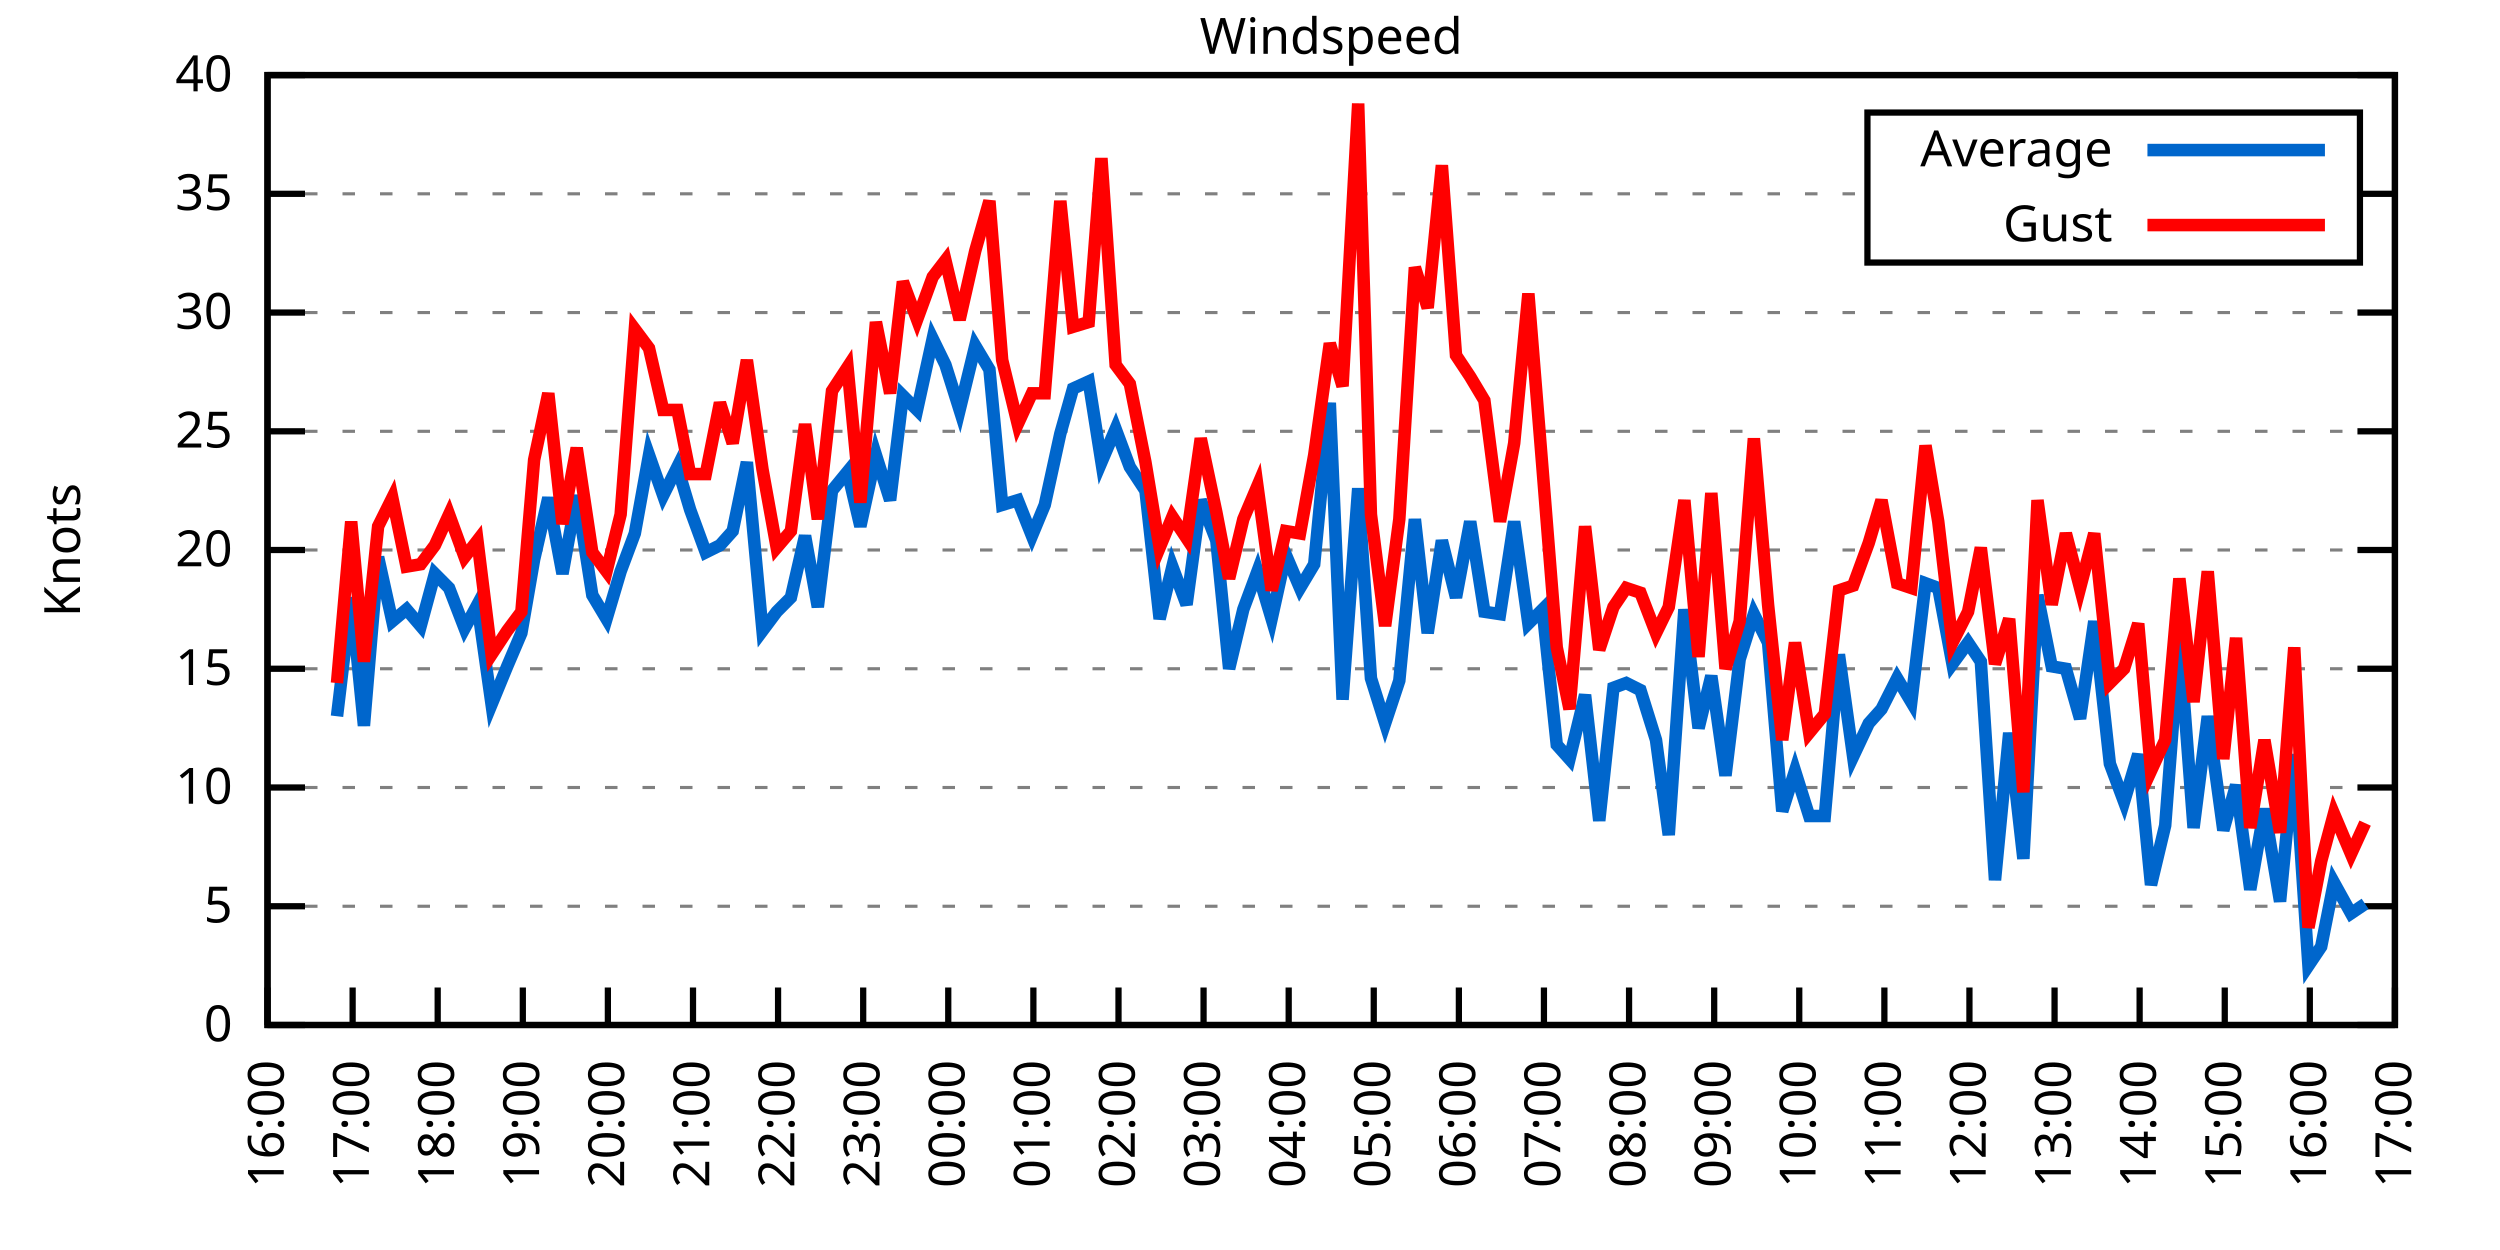
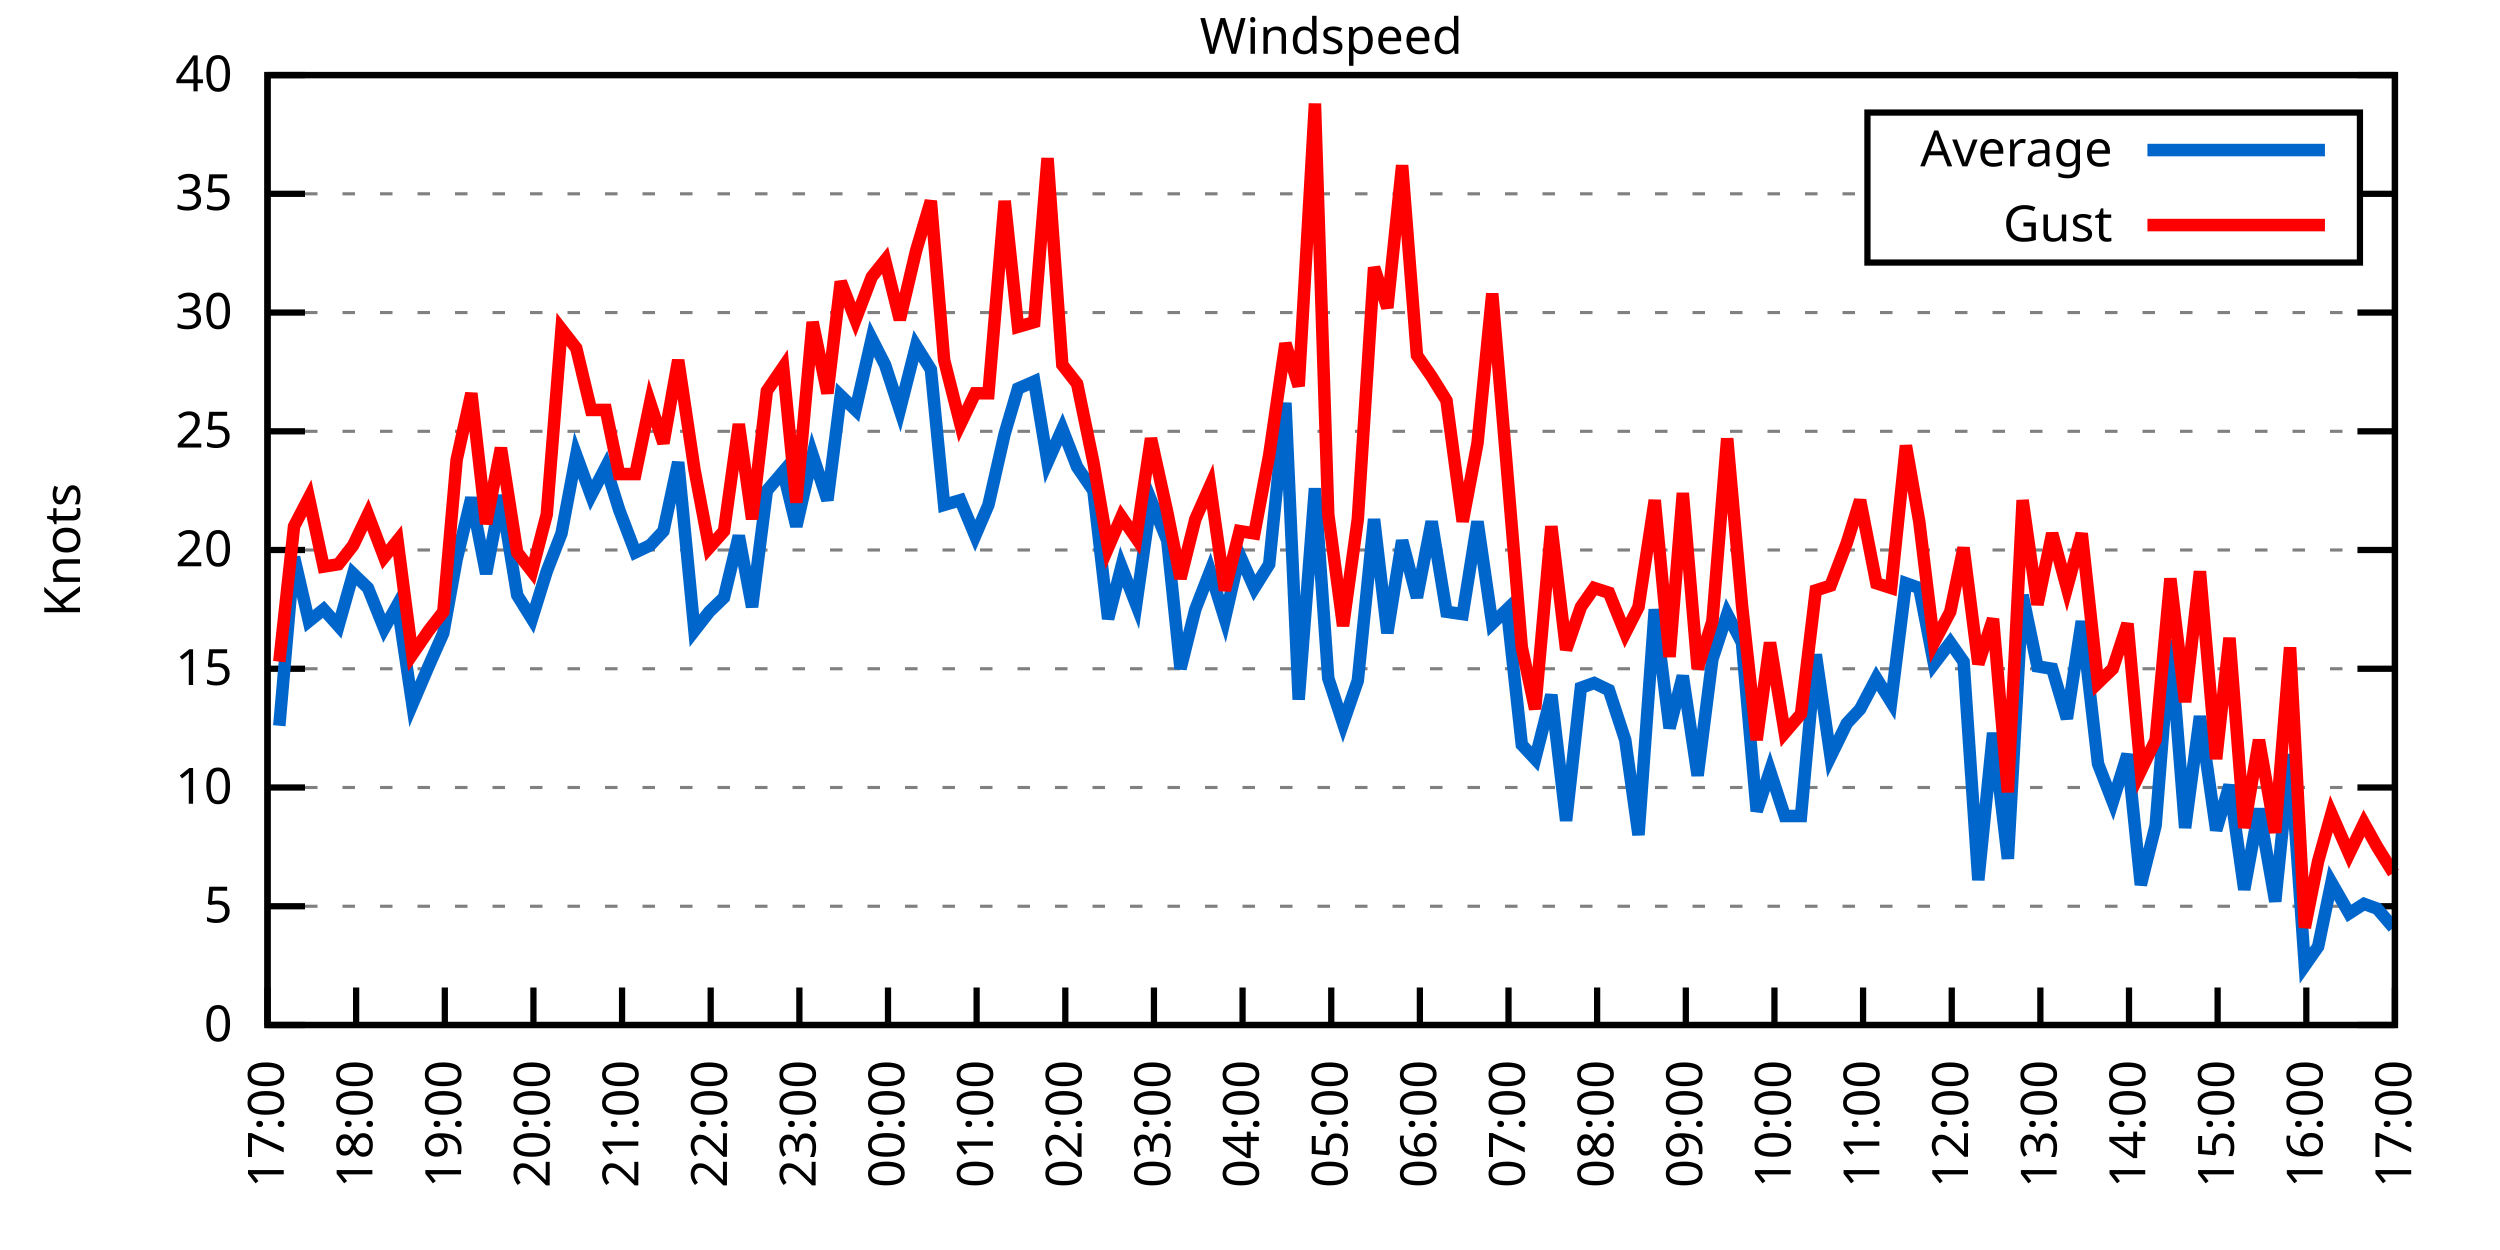
<svg xmlns="http://www.w3.org/2000/svg" xmlns:xlink="http://www.w3.org/1999/xlink" width="400" height="200" viewBox="0 0 400 200">
  <g id="gnuplot_canvas">
    <rect x="0" y="0" width="400" height="200" fill="none" />
    <defs>
      <circle id="gpDot" r="0.5" stroke-width="0.5" stroke="currentColor" />
      <path id="gpPt0" stroke-width="0.333" stroke="currentColor" d="M-1,0 h2 M0,-1 v2" />
      <path id="gpPt1" stroke-width="0.333" stroke="currentColor" d="M-1,-1 L1,1 M1,-1 L-1,1" />
      <path id="gpPt2" stroke-width="0.333" stroke="currentColor" d="M-1,0 L1,0 M0,-1 L0,1 M-1,-1 L1,1 M-1,1 L1,-1" />
      <rect id="gpPt3" stroke-width="0.333" stroke="currentColor" x="-1" y="-1" width="2" height="2" />
      <rect id="gpPt4" stroke-width="0.333" stroke="currentColor" fill="currentColor" x="-1" y="-1" width="2" height="2" />
      <circle id="gpPt5" stroke-width="0.333" stroke="currentColor" cx="0" cy="0" r="1" />
      <use xlink:href="#gpPt5" id="gpPt6" fill="currentColor" stroke="none" />
      <path id="gpPt7" stroke-width="0.333" stroke="currentColor" d="M0,-1.33 L-1.33,0.67 L1.33,0.67 z" />
      <use xlink:href="#gpPt7" id="gpPt8" fill="currentColor" stroke="none" />
      <use xlink:href="#gpPt7" id="gpPt9" stroke="currentColor" transform="rotate(180)" />
      <use xlink:href="#gpPt9" id="gpPt10" fill="currentColor" stroke="none" />
      <use xlink:href="#gpPt3" id="gpPt11" stroke="currentColor" transform="rotate(45)" />
      <use xlink:href="#gpPt11" id="gpPt12" fill="currentColor" stroke="none" />
      <path id="gpPt13" stroke-width="0.333" stroke="currentColor" d="M0,1.330 L1.265,0.411 L0.782,-1.067 L-0.782,-1.076 L-1.265,0.411 z" />
      <use xlink:href="#gpPt13" id="gpPt14" fill="currentColor" stroke="none" />
      <filter id="textbox" filterUnits="objectBoundingBox" x="0" y="0" height="1" width="1">
        <feFlood flood-color="white" flood-opacity="1" result="bgnd" />
        <feComposite in="SourceGraphic" in2="bgnd" operator="atop" />
      </filter>
      <filter id="greybox" filterUnits="objectBoundingBox" x="0" y="0" height="1" width="1">
        <feFlood flood-color="lightgrey" flood-opacity="1" result="grey" />
        <feComposite in="SourceGraphic" in2="grey" operator="atop" />
      </filter>
    </defs>
    <g fill="none" color="white" stroke="currentColor" stroke-width="1.00" stroke-linecap="butt" stroke-linejoin="miter">
</g>
    <g fill="none" color="black" stroke="currentColor" stroke-width="1.00" stroke-linecap="butt" stroke-linejoin="miter">
      <g stroke="none" shape-rendering="crispEdges">
        <polygon fill="rgb(255, 255, 255)" points="42.80,164.00 383.18,164.00 383.18,12.02 42.80,12.02 " />
      </g>
    </g>
    <g fill="none" color="black" stroke="currentColor" stroke-width="1.00" stroke-linecap="butt" stroke-linejoin="miter">
</g>
    <g fill="none" color="black" stroke="black" stroke-width="0.50" stroke-linecap="butt" stroke-linejoin="miter">
</g>
    <g fill="none" color="gray" stroke="currentColor" stroke-width="0.50" stroke-linecap="butt" stroke-linejoin="miter">
      <path stroke="gray" stroke-dasharray="2,4" class="gridline" d="M42.80,164.00 L383.19,164.00  " />
    </g>
    <g fill="none" color="gray" stroke="gray" stroke-width="1.00" stroke-linecap="butt" stroke-linejoin="miter">
</g>
    <g fill="none" color="black" stroke="currentColor" stroke-width="1.00" stroke-linecap="butt" stroke-linejoin="miter">
      <path stroke="black" d="M42.80,164.00 L48.80,164.00 M383.19,164.00 L377.19,164.00  " />
      <g transform="translate(37.20,166.60)" stroke="none" fill="black" font-family="Sans" font-size="8.00" text-anchor="end">
        <text>
          <tspan font-family="Sans"> 0</tspan>
        </text>
      </g>
    </g>
    <g fill="none" color="black" stroke="currentColor" stroke-width="1.00" stroke-linecap="butt" stroke-linejoin="miter">
</g>
    <g fill="none" color="black" stroke="black" stroke-width="0.50" stroke-linecap="butt" stroke-linejoin="miter">
</g>
    <g fill="none" color="gray" stroke="currentColor" stroke-width="0.50" stroke-linecap="butt" stroke-linejoin="miter">
      <path stroke="gray" stroke-dasharray="2,4" class="gridline" d="M42.80,145.00 L383.19,145.00  " />
    </g>
    <g fill="none" color="gray" stroke="gray" stroke-width="1.00" stroke-linecap="butt" stroke-linejoin="miter">
</g>
    <g fill="none" color="black" stroke="currentColor" stroke-width="1.00" stroke-linecap="butt" stroke-linejoin="miter">
      <path stroke="black" d="M42.80,145.00 L48.80,145.00 M383.19,145.00 L377.19,145.00  " />
      <g transform="translate(37.20,147.60)" stroke="none" fill="black" font-family="Sans" font-size="8.00" text-anchor="end">
        <text>
          <tspan font-family="Sans"> 5</tspan>
        </text>
      </g>
    </g>
    <g fill="none" color="black" stroke="currentColor" stroke-width="1.00" stroke-linecap="butt" stroke-linejoin="miter">
</g>
    <g fill="none" color="black" stroke="black" stroke-width="0.50" stroke-linecap="butt" stroke-linejoin="miter">
</g>
    <g fill="none" color="gray" stroke="currentColor" stroke-width="0.50" stroke-linecap="butt" stroke-linejoin="miter">
      <path stroke="gray" stroke-dasharray="2,4" class="gridline" d="M42.80,126.00 L383.19,126.00  " />
    </g>
    <g fill="none" color="gray" stroke="gray" stroke-width="1.00" stroke-linecap="butt" stroke-linejoin="miter">
</g>
    <g fill="none" color="black" stroke="currentColor" stroke-width="1.00" stroke-linecap="butt" stroke-linejoin="miter">
      <path stroke="black" d="M42.80,126.00 L48.80,126.00 M383.19,126.00 L377.19,126.00  " />
      <g transform="translate(37.20,128.60)" stroke="none" fill="black" font-family="Sans" font-size="8.00" text-anchor="end">
        <text>
          <tspan font-family="Sans"> 10</tspan>
        </text>
      </g>
    </g>
    <g fill="none" color="black" stroke="currentColor" stroke-width="1.00" stroke-linecap="butt" stroke-linejoin="miter">
</g>
    <g fill="none" color="black" stroke="black" stroke-width="0.50" stroke-linecap="butt" stroke-linejoin="miter">
</g>
    <g fill="none" color="gray" stroke="currentColor" stroke-width="0.50" stroke-linecap="butt" stroke-linejoin="miter">
      <path stroke="gray" stroke-dasharray="2,4" class="gridline" d="M42.80,107.00 L383.19,107.00  " />
    </g>
    <g fill="none" color="gray" stroke="gray" stroke-width="1.00" stroke-linecap="butt" stroke-linejoin="miter">
</g>
    <g fill="none" color="black" stroke="currentColor" stroke-width="1.00" stroke-linecap="butt" stroke-linejoin="miter">
      <path stroke="black" d="M42.80,107.00 L48.80,107.00 M383.19,107.00 L377.19,107.00  " />
      <g transform="translate(37.20,109.60)" stroke="none" fill="black" font-family="Sans" font-size="8.00" text-anchor="end">
        <text>
          <tspan font-family="Sans"> 15</tspan>
        </text>
      </g>
    </g>
    <g fill="none" color="black" stroke="currentColor" stroke-width="1.00" stroke-linecap="butt" stroke-linejoin="miter">
</g>
    <g fill="none" color="black" stroke="black" stroke-width="0.50" stroke-linecap="butt" stroke-linejoin="miter">
</g>
    <g fill="none" color="gray" stroke="currentColor" stroke-width="0.50" stroke-linecap="butt" stroke-linejoin="miter">
      <path stroke="gray" stroke-dasharray="2,4" class="gridline" d="M42.80,88.00 L383.19,88.00  " />
    </g>
    <g fill="none" color="gray" stroke="gray" stroke-width="1.00" stroke-linecap="butt" stroke-linejoin="miter">
</g>
    <g fill="none" color="black" stroke="currentColor" stroke-width="1.00" stroke-linecap="butt" stroke-linejoin="miter">
      <path stroke="black" d="M42.80,88.00 L48.80,88.00 M383.19,88.00 L377.19,88.00  " />
      <g transform="translate(37.20,90.60)" stroke="none" fill="black" font-family="Sans" font-size="8.00" text-anchor="end">
        <text>
          <tspan font-family="Sans"> 20</tspan>
        </text>
      </g>
    </g>
    <g fill="none" color="black" stroke="currentColor" stroke-width="1.00" stroke-linecap="butt" stroke-linejoin="miter">
</g>
    <g fill="none" color="black" stroke="black" stroke-width="0.50" stroke-linecap="butt" stroke-linejoin="miter">
</g>
    <g fill="none" color="gray" stroke="currentColor" stroke-width="0.50" stroke-linecap="butt" stroke-linejoin="miter">
      <path stroke="gray" stroke-dasharray="2,4" class="gridline" d="M42.80,69.01 L383.19,69.01  " />
    </g>
    <g fill="none" color="gray" stroke="gray" stroke-width="1.00" stroke-linecap="butt" stroke-linejoin="miter">
</g>
    <g fill="none" color="black" stroke="currentColor" stroke-width="1.00" stroke-linecap="butt" stroke-linejoin="miter">
      <path stroke="black" d="M42.80,69.01 L48.80,69.01 M383.19,69.01 L377.19,69.01  " />
      <g transform="translate(37.20,71.61)" stroke="none" fill="black" font-family="Sans" font-size="8.00" text-anchor="end">
        <text>
          <tspan font-family="Sans"> 25</tspan>
        </text>
      </g>
    </g>
    <g fill="none" color="black" stroke="currentColor" stroke-width="1.00" stroke-linecap="butt" stroke-linejoin="miter">
</g>
    <g fill="none" color="black" stroke="black" stroke-width="0.50" stroke-linecap="butt" stroke-linejoin="miter">
</g>
    <g fill="none" color="gray" stroke="currentColor" stroke-width="0.50" stroke-linecap="butt" stroke-linejoin="miter">
      <path stroke="gray" stroke-dasharray="2,4" class="gridline" d="M42.80,50.01 L383.19,50.01  " />
    </g>
    <g fill="none" color="gray" stroke="gray" stroke-width="1.00" stroke-linecap="butt" stroke-linejoin="miter">
</g>
    <g fill="none" color="black" stroke="currentColor" stroke-width="1.00" stroke-linecap="butt" stroke-linejoin="miter">
      <path stroke="black" d="M42.80,50.01 L48.80,50.01 M383.19,50.01 L377.19,50.01  " />
      <g transform="translate(37.20,52.61)" stroke="none" fill="black" font-family="Sans" font-size="8.00" text-anchor="end">
        <text>
          <tspan font-family="Sans"> 30</tspan>
        </text>
      </g>
    </g>
    <g fill="none" color="black" stroke="currentColor" stroke-width="1.00" stroke-linecap="butt" stroke-linejoin="miter">
</g>
    <g fill="none" color="black" stroke="black" stroke-width="0.50" stroke-linecap="butt" stroke-linejoin="miter">
</g>
    <g fill="none" color="gray" stroke="currentColor" stroke-width="0.50" stroke-linecap="butt" stroke-linejoin="miter">
      <path stroke="gray" stroke-dasharray="2,4" class="gridline" d="M42.80,31.01 L298.79,31.01 M377.59,31.01 L383.19,31.01  " />
    </g>
    <g fill="none" color="gray" stroke="gray" stroke-width="1.00" stroke-linecap="butt" stroke-linejoin="miter">
</g>
    <g fill="none" color="black" stroke="currentColor" stroke-width="1.00" stroke-linecap="butt" stroke-linejoin="miter">
      <path stroke="black" d="M42.80,31.01 L48.80,31.01 M383.19,31.01 L377.19,31.01  " />
      <g transform="translate(37.20,33.61)" stroke="none" fill="black" font-family="Sans" font-size="8.00" text-anchor="end">
        <text>
          <tspan font-family="Sans"> 35</tspan>
        </text>
      </g>
    </g>
    <g fill="none" color="black" stroke="currentColor" stroke-width="1.00" stroke-linecap="butt" stroke-linejoin="miter">
</g>
    <g fill="none" color="black" stroke="black" stroke-width="0.50" stroke-linecap="butt" stroke-linejoin="miter">
</g>
    <g fill="none" color="gray" stroke="currentColor" stroke-width="0.50" stroke-linecap="butt" stroke-linejoin="miter">
      <path stroke="gray" stroke-dasharray="2,4" class="gridline" d="M42.80,12.01 L383.19,12.01  " />
    </g>
    <g fill="none" color="gray" stroke="gray" stroke-width="1.00" stroke-linecap="butt" stroke-linejoin="miter">
</g>
    <g fill="none" color="black" stroke="currentColor" stroke-width="1.00" stroke-linecap="butt" stroke-linejoin="miter">
      <path stroke="black" d="M42.80,12.01 L48.80,12.01 M383.19,12.01 L377.19,12.01  " />
      <g transform="translate(37.20,14.61)" stroke="none" fill="black" font-family="Sans" font-size="8.00" text-anchor="end">
        <text>
          <tspan font-family="Sans"> 40</tspan>
        </text>
      </g>
    </g>
    <g fill="none" color="black" stroke="currentColor" stroke-width="1.00" stroke-linecap="butt" stroke-linejoin="miter">
      <path stroke="black" d="M42.80,164.00 L42.80,158.00  " />
      <g transform="translate(45.40,169.60) rotate(270.00)" stroke="none" fill="black" font-family="Sans" font-size="8.00" text-anchor="end">
        <text>
-           <tspan font-family="Sans">16:00</tspan>
-         </text>
-       </g>
-     </g>
-     <g fill="none" color="black" stroke="currentColor" stroke-width="1.00" stroke-linecap="butt" stroke-linejoin="miter">
-       <path stroke="black" d="M56.42,164.00 L56.42,158.00  " />
-       <g transform="translate(59.02,169.60) rotate(270.00)" stroke="none" fill="black" font-family="Sans" font-size="8.00" text-anchor="end">
-         <text>
          <tspan font-family="Sans">17:00</tspan>
        </text>
      </g>
    </g>
    <g fill="none" color="black" stroke="currentColor" stroke-width="1.00" stroke-linecap="butt" stroke-linejoin="miter">
-       <path stroke="black" d="M70.03,164.00 L70.03,158.00  " />
-       <g transform="translate(72.63,169.60) rotate(270.00)" stroke="none" fill="black" font-family="Sans" font-size="8.00" text-anchor="end">
+       <path stroke="black" d="M56.98,164.00 L56.98,158.00  " />
+       <g transform="translate(59.58,169.60) rotate(270.00)" stroke="none" fill="black" font-family="Sans" font-size="8.00" text-anchor="end">
        <text>
          <tspan font-family="Sans">18:00</tspan>
        </text>
      </g>
    </g>
    <g fill="none" color="black" stroke="currentColor" stroke-width="1.00" stroke-linecap="butt" stroke-linejoin="miter">
-       <path stroke="black" d="M83.65,164.00 L83.65,158.00  " />
-       <g transform="translate(86.25,169.60) rotate(270.00)" stroke="none" fill="black" font-family="Sans" font-size="8.00" text-anchor="end">
+       <path stroke="black" d="M71.17,164.00 L71.17,158.00  " />
+       <g transform="translate(73.77,169.60) rotate(270.00)" stroke="none" fill="black" font-family="Sans" font-size="8.00" text-anchor="end">
        <text>
          <tspan font-family="Sans">19:00</tspan>
        </text>
      </g>
    </g>
    <g fill="none" color="black" stroke="currentColor" stroke-width="1.00" stroke-linecap="butt" stroke-linejoin="miter">
-       <path stroke="black" d="M97.26,164.00 L97.26,158.00  " />
-       <g transform="translate(99.86,169.60) rotate(270.00)" stroke="none" fill="black" font-family="Sans" font-size="8.00" text-anchor="end">
+       <path stroke="black" d="M85.35,164.00 L85.35,158.00  " />
+       <g transform="translate(87.95,169.60) rotate(270.00)" stroke="none" fill="black" font-family="Sans" font-size="8.00" text-anchor="end">
        <text>
          <tspan font-family="Sans">20:00</tspan>
        </text>
      </g>
    </g>
    <g fill="none" color="black" stroke="currentColor" stroke-width="1.00" stroke-linecap="butt" stroke-linejoin="miter">
-       <path stroke="black" d="M110.88,164.00 L110.88,158.00  " />
-       <g transform="translate(113.48,169.60) rotate(270.00)" stroke="none" fill="black" font-family="Sans" font-size="8.00" text-anchor="end">
+       <path stroke="black" d="M99.53,164.00 L99.53,158.00  " />
+       <g transform="translate(102.13,169.60) rotate(270.00)" stroke="none" fill="black" font-family="Sans" font-size="8.00" text-anchor="end">
        <text>
          <tspan font-family="Sans">21:00</tspan>
        </text>
      </g>
    </g>
    <g fill="none" color="black" stroke="currentColor" stroke-width="1.00" stroke-linecap="butt" stroke-linejoin="miter">
-       <path stroke="black" d="M124.49,164.00 L124.49,158.00  " />
-       <g transform="translate(127.09,169.60) rotate(270.00)" stroke="none" fill="black" font-family="Sans" font-size="8.00" text-anchor="end">
+       <path stroke="black" d="M113.71,164.00 L113.71,158.00  " />
+       <g transform="translate(116.31,169.60) rotate(270.00)" stroke="none" fill="black" font-family="Sans" font-size="8.00" text-anchor="end">
        <text>
          <tspan font-family="Sans">22:00</tspan>
        </text>
      </g>
    </g>
    <g fill="none" color="black" stroke="currentColor" stroke-width="1.00" stroke-linecap="butt" stroke-linejoin="miter">
-       <path stroke="black" d="M138.11,164.00 L138.11,158.00  " />
-       <g transform="translate(140.71,169.60) rotate(270.00)" stroke="none" fill="black" font-family="Sans" font-size="8.00" text-anchor="end">
+       <path stroke="black" d="M127.90,164.00 L127.90,158.00  " />
+       <g transform="translate(130.50,169.60) rotate(270.00)" stroke="none" fill="black" font-family="Sans" font-size="8.00" text-anchor="end">
        <text>
          <tspan font-family="Sans">23:00</tspan>
        </text>
      </g>
    </g>
    <g fill="none" color="black" stroke="currentColor" stroke-width="1.00" stroke-linecap="butt" stroke-linejoin="miter">
-       <path stroke="black" d="M151.72,164.00 L151.72,158.00  " />
-       <g transform="translate(154.32,169.60) rotate(270.00)" stroke="none" fill="black" font-family="Sans" font-size="8.00" text-anchor="end">
+       <path stroke="black" d="M142.08,164.00 L142.08,158.00  " />
+       <g transform="translate(144.68,169.60) rotate(270.00)" stroke="none" fill="black" font-family="Sans" font-size="8.00" text-anchor="end">
        <text>
          <tspan font-family="Sans">00:00</tspan>
        </text>
      </g>
    </g>
    <g fill="none" color="black" stroke="currentColor" stroke-width="1.00" stroke-linecap="butt" stroke-linejoin="miter">
-       <path stroke="black" d="M165.34,164.00 L165.34,158.00  " />
-       <g transform="translate(167.94,169.60) rotate(270.00)" stroke="none" fill="black" font-family="Sans" font-size="8.00" text-anchor="end">
+       <path stroke="black" d="M156.26,164.00 L156.26,158.00  " />
+       <g transform="translate(158.86,169.60) rotate(270.00)" stroke="none" fill="black" font-family="Sans" font-size="8.00" text-anchor="end">
        <text>
          <tspan font-family="Sans">01:00</tspan>
        </text>
      </g>
    </g>
    <g fill="none" color="black" stroke="currentColor" stroke-width="1.00" stroke-linecap="butt" stroke-linejoin="miter">
-       <path stroke="black" d="M178.96,164.00 L178.96,158.00  " />
-       <g transform="translate(181.56,169.60) rotate(270.00)" stroke="none" fill="black" font-family="Sans" font-size="8.00" text-anchor="end">
+       <path stroke="black" d="M170.45,164.00 L170.45,158.00  " />
+       <g transform="translate(173.05,169.60) rotate(270.00)" stroke="none" fill="black" font-family="Sans" font-size="8.00" text-anchor="end">
        <text>
          <tspan font-family="Sans">02:00</tspan>
        </text>
      </g>
    </g>
    <g fill="none" color="black" stroke="currentColor" stroke-width="1.00" stroke-linecap="butt" stroke-linejoin="miter">
-       <path stroke="black" d="M192.57,164.00 L192.57,158.00  " />
-       <g transform="translate(195.17,169.60) rotate(270.00)" stroke="none" fill="black" font-family="Sans" font-size="8.00" text-anchor="end">
+       <path stroke="black" d="M184.63,164.00 L184.63,158.00  " />
+       <g transform="translate(187.23,169.60) rotate(270.00)" stroke="none" fill="black" font-family="Sans" font-size="8.00" text-anchor="end">
        <text>
          <tspan font-family="Sans">03:00</tspan>
        </text>
      </g>
    </g>
    <g fill="none" color="black" stroke="currentColor" stroke-width="1.00" stroke-linecap="butt" stroke-linejoin="miter">
-       <path stroke="black" d="M206.19,164.00 L206.19,158.00  " />
-       <g transform="translate(208.79,169.60) rotate(270.00)" stroke="none" fill="black" font-family="Sans" font-size="8.00" text-anchor="end">
+       <path stroke="black" d="M198.81,164.00 L198.81,158.00  " />
+       <g transform="translate(201.41,169.60) rotate(270.00)" stroke="none" fill="black" font-family="Sans" font-size="8.00" text-anchor="end">
        <text>
          <tspan font-family="Sans">04:00</tspan>
        </text>
      </g>
    </g>
    <g fill="none" color="black" stroke="currentColor" stroke-width="1.00" stroke-linecap="butt" stroke-linejoin="miter">
-       <path stroke="black" d="M219.80,164.00 L219.80,158.00  " />
-       <g transform="translate(222.40,169.60) rotate(270.00)" stroke="none" fill="black" font-family="Sans" font-size="8.00" text-anchor="end">
+       <path stroke="black" d="M213.00,164.00 L213.00,158.00  " />
+       <g transform="translate(215.60,169.60) rotate(270.00)" stroke="none" fill="black" font-family="Sans" font-size="8.00" text-anchor="end">
        <text>
          <tspan font-family="Sans">05:00</tspan>
        </text>
      </g>
    </g>
    <g fill="none" color="black" stroke="currentColor" stroke-width="1.00" stroke-linecap="butt" stroke-linejoin="miter">
-       <path stroke="black" d="M233.42,164.00 L233.42,158.00  " />
-       <g transform="translate(236.02,169.60) rotate(270.00)" stroke="none" fill="black" font-family="Sans" font-size="8.00" text-anchor="end">
+       <path stroke="black" d="M227.18,164.00 L227.18,158.00  " />
+       <g transform="translate(229.78,169.60) rotate(270.00)" stroke="none" fill="black" font-family="Sans" font-size="8.00" text-anchor="end">
        <text>
          <tspan font-family="Sans">06:00</tspan>
        </text>
      </g>
    </g>
    <g fill="none" color="black" stroke="currentColor" stroke-width="1.00" stroke-linecap="butt" stroke-linejoin="miter">
-       <path stroke="black" d="M247.03,164.00 L247.03,158.00  " />
-       <g transform="translate(249.63,169.60) rotate(270.00)" stroke="none" fill="black" font-family="Sans" font-size="8.00" text-anchor="end">
+       <path stroke="black" d="M241.36,164.00 L241.36,158.00  " />
+       <g transform="translate(243.96,169.60) rotate(270.00)" stroke="none" fill="black" font-family="Sans" font-size="8.00" text-anchor="end">
        <text>
          <tspan font-family="Sans">07:00</tspan>
        </text>
      </g>
    </g>
    <g fill="none" color="black" stroke="currentColor" stroke-width="1.00" stroke-linecap="butt" stroke-linejoin="miter">
-       <path stroke="black" d="M260.65,164.00 L260.65,158.00  " />
-       <g transform="translate(263.25,169.60) rotate(270.00)" stroke="none" fill="black" font-family="Sans" font-size="8.00" text-anchor="end">
+       <path stroke="black" d="M255.54,164.00 L255.54,158.00  " />
+       <g transform="translate(258.14,169.60) rotate(270.00)" stroke="none" fill="black" font-family="Sans" font-size="8.00" text-anchor="end">
        <text>
          <tspan font-family="Sans">08:00</tspan>
        </text>
      </g>
    </g>
    <g fill="none" color="black" stroke="currentColor" stroke-width="1.00" stroke-linecap="butt" stroke-linejoin="miter">
-       <path stroke="black" d="M274.27,164.00 L274.27,158.00  " />
-       <g transform="translate(276.87,169.60) rotate(270.00)" stroke="none" fill="black" font-family="Sans" font-size="8.00" text-anchor="end">
+       <path stroke="black" d="M269.73,164.00 L269.73,158.00  " />
+       <g transform="translate(272.33,169.60) rotate(270.00)" stroke="none" fill="black" font-family="Sans" font-size="8.00" text-anchor="end">
        <text>
          <tspan font-family="Sans">09:00</tspan>
        </text>
      </g>
    </g>
    <g fill="none" color="black" stroke="currentColor" stroke-width="1.00" stroke-linecap="butt" stroke-linejoin="miter">
-       <path stroke="black" d="M287.88,164.00 L287.88,158.00  " />
-       <g transform="translate(290.48,169.60) rotate(270.00)" stroke="none" fill="black" font-family="Sans" font-size="8.00" text-anchor="end">
+       <path stroke="black" d="M283.91,164.00 L283.91,158.00  " />
+       <g transform="translate(286.51,169.60) rotate(270.00)" stroke="none" fill="black" font-family="Sans" font-size="8.00" text-anchor="end">
        <text>
          <tspan font-family="Sans">10:00</tspan>
        </text>
      </g>
    </g>
    <g fill="none" color="black" stroke="currentColor" stroke-width="1.00" stroke-linecap="butt" stroke-linejoin="miter">
-       <path stroke="black" d="M301.50,164.00 L301.50,158.00  " />
-       <g transform="translate(304.10,169.60) rotate(270.00)" stroke="none" fill="black" font-family="Sans" font-size="8.00" text-anchor="end">
+       <path stroke="black" d="M298.09,164.00 L298.09,158.00  " />
+       <g transform="translate(300.69,169.60) rotate(270.00)" stroke="none" fill="black" font-family="Sans" font-size="8.00" text-anchor="end">
        <text>
          <tspan font-family="Sans">11:00</tspan>
        </text>
      </g>
    </g>
    <g fill="none" color="black" stroke="currentColor" stroke-width="1.00" stroke-linecap="butt" stroke-linejoin="miter">
-       <path stroke="black" d="M315.11,164.00 L315.11,158.00  " />
-       <g transform="translate(317.71,169.60) rotate(270.00)" stroke="none" fill="black" font-family="Sans" font-size="8.00" text-anchor="end">
+       <path stroke="black" d="M312.28,164.00 L312.28,158.00  " />
+       <g transform="translate(314.88,169.60) rotate(270.00)" stroke="none" fill="black" font-family="Sans" font-size="8.00" text-anchor="end">
        <text>
          <tspan font-family="Sans">12:00</tspan>
        </text>
      </g>
    </g>
    <g fill="none" color="black" stroke="currentColor" stroke-width="1.00" stroke-linecap="butt" stroke-linejoin="miter">
-       <path stroke="black" d="M328.73,164.00 L328.73,158.00  " />
-       <g transform="translate(331.33,169.60) rotate(270.00)" stroke="none" fill="black" font-family="Sans" font-size="8.00" text-anchor="end">
+       <path stroke="black" d="M326.46,164.00 L326.46,158.00  " />
+       <g transform="translate(329.06,169.60) rotate(270.00)" stroke="none" fill="black" font-family="Sans" font-size="8.00" text-anchor="end">
        <text>
          <tspan font-family="Sans">13:00</tspan>
        </text>
      </g>
    </g>
    <g fill="none" color="black" stroke="currentColor" stroke-width="1.00" stroke-linecap="butt" stroke-linejoin="miter">
-       <path stroke="black" d="M342.34,164.00 L342.34,158.00  " />
-       <g transform="translate(344.94,169.60) rotate(270.00)" stroke="none" fill="black" font-family="Sans" font-size="8.00" text-anchor="end">
+       <path stroke="black" d="M340.64,164.00 L340.64,158.00  " />
+       <g transform="translate(343.24,169.60) rotate(270.00)" stroke="none" fill="black" font-family="Sans" font-size="8.00" text-anchor="end">
        <text>
          <tspan font-family="Sans">14:00</tspan>
        </text>
      </g>
    </g>
    <g fill="none" color="black" stroke="currentColor" stroke-width="1.00" stroke-linecap="butt" stroke-linejoin="miter">
-       <path stroke="black" d="M355.96,164.00 L355.96,158.00  " />
-       <g transform="translate(358.56,169.60) rotate(270.00)" stroke="none" fill="black" font-family="Sans" font-size="8.00" text-anchor="end">
+       <path stroke="black" d="M354.82,164.00 L354.82,158.00  " />
+       <g transform="translate(357.42,169.60) rotate(270.00)" stroke="none" fill="black" font-family="Sans" font-size="8.00" text-anchor="end">
        <text>
          <tspan font-family="Sans">15:00</tspan>
        </text>
      </g>
    </g>
    <g fill="none" color="black" stroke="currentColor" stroke-width="1.00" stroke-linecap="butt" stroke-linejoin="miter">
-       <path stroke="black" d="M369.57,164.00 L369.57,158.00  " />
-       <g transform="translate(372.17,169.60) rotate(270.00)" stroke="none" fill="black" font-family="Sans" font-size="8.00" text-anchor="end">
+       <path stroke="black" d="M369.01,164.00 L369.01,158.00  " />
+       <g transform="translate(371.61,169.60) rotate(270.00)" stroke="none" fill="black" font-family="Sans" font-size="8.00" text-anchor="end">
        <text>
          <tspan font-family="Sans">16:00</tspan>
        </text>
      </g>
    </g>
    <g fill="none" color="black" stroke="currentColor" stroke-width="1.00" stroke-linecap="butt" stroke-linejoin="miter">
      <path stroke="black" d="M383.19,164.00 L383.19,158.00  " />
      <g transform="translate(385.79,169.60) rotate(270.00)" stroke="none" fill="black" font-family="Sans" font-size="8.00" text-anchor="end">
        <text>
          <tspan font-family="Sans">17:00</tspan>
        </text>
      </g>
    </g>
    <g fill="none" color="black" stroke="currentColor" stroke-width="1.00" stroke-linecap="butt" stroke-linejoin="miter">
</g>
    <g fill="none" color="black" stroke="currentColor" stroke-width="1.00" stroke-linecap="butt" stroke-linejoin="miter">
      <path stroke="black" d="M42.80,12.01 L42.80,164.00 L383.19,164.00 L383.19,12.01 L42.80,12.01 Z  " />
    </g>
    <g fill="none" color="black" stroke="currentColor" stroke-width="1.00" stroke-linecap="butt" stroke-linejoin="miter">
</g>
    <g fill="none" color="black" stroke="currentColor" stroke-width="1.00" stroke-linecap="butt" stroke-linejoin="miter">
      <path stroke="black" d="M298.79,42.01 L298.79,18.01 L377.59,18.01 L377.59,42.01 L298.79,42.01 Z  " />
    </g>
    <g id="Windspeed_plot_1">
      <g fill="none" color="white" stroke="black" stroke-width="2.00" stroke-linecap="butt" stroke-linejoin="miter">
</g>
      <g fill="none" color="black" stroke="currentColor" stroke-width="2.00" stroke-linecap="butt" stroke-linejoin="miter">
        <g transform="translate(337.99,26.61)" stroke="none" fill="black" font-family="Sans" font-size="8.00" text-anchor="end">
          <text>
            <tspan font-family="Sans">Average</tspan>
          </text>
        </g>
      </g>
      <g fill="none" color="black" stroke="currentColor" stroke-width="2.00" stroke-linecap="butt" stroke-linejoin="miter">
-         <path stroke="rgb(  0, 102, 204)" d="M343.59,24.01 L371.99,24.01 M53.92,114.60 L56.19,95.60 L58.23,116.12 L60.50,89.14 L62.77,99.40 L65.04,97.50   L67.31,100.16 L69.58,91.80 L71.85,94.08 L74.34,100.54 L76.39,96.74 L78.65,112.70 L81.15,106.62 L83.42,101.30   L85.46,89.52 L87.73,79.65 L90.00,91.80 L92.27,79.27 L94.77,95.22 L97.04,99.02 L99.30,91.42 L101.57,85.35   L103.84,72.81 L106.11,79.27 L108.38,74.71 L110.42,81.55 L112.92,88.38 L115.19,87.25 L117.23,84.97 L119.50,73.95   L122.00,100.92 L124.27,97.88 L126.54,95.60 L128.81,85.73 L130.85,97.12 L133.12,78.51 L135.61,75.47 L137.66,84.21   L140.15,72.81 L142.42,80.03 L144.46,63.31 L146.73,65.59 L149.23,54.19 L151.27,58.37 L153.54,65.59 L156.04,55.33   L158.31,59.13 L160.35,80.79 L162.84,80.03 L165.11,85.73 L167.16,80.79 L169.65,69.39 L171.69,62.17 L174.19,61.03   L176.23,73.95 L178.50,68.63 L180.77,74.71 L183.27,78.51 L185.54,99.02 L187.58,90.66 L189.85,96.74 L192.12,80.03   L194.61,86.49 L196.66,107.00 L198.93,97.50 L201.19,91.42 L203.46,99.02 L205.73,88.76 L208.00,94.08 L210.27,90.28   L212.77,64.45 L214.81,111.94 L217.31,78.13 L219.35,108.52 L221.62,115.74 L223.89,108.90 L226.38,83.07 L228.43,101.30   L230.70,86.49 L232.96,95.60 L235.23,83.45 L237.50,97.88 L240.00,98.26 L242.27,83.45 L244.54,99.78 L246.81,97.50   L249.08,119.16 L251.12,121.44 L253.61,111.18 L255.88,131.32 L258.15,110.04 L260.20,109.28 L262.47,110.42 L264.96,118.40   L267.00,133.60 L269.50,97.50 L271.77,116.50 L273.81,108.14 L276.08,124.10 L278.35,105.48 L280.62,98.26 L282.89,102.82   L285.16,129.80 L287.20,123.34 L289.47,130.56 L291.97,130.56 L294.23,104.72 L296.50,121.06 L299.00,115.74 L301.04,113.46   L303.54,108.52 L305.81,112.32 L308.08,93.32 L310.12,94.08 L312.39,106.24 L314.89,102.82 L316.93,105.86 L319.20,140.82   L321.47,117.26 L323.74,137.40 L326.00,95.22 L328.27,106.62 L330.54,107.00 L332.81,114.98 L335.08,99.40 L337.58,122.20   L339.85,128.28 L342.12,120.68 L344.16,141.58 L346.43,132.08 L348.70,102.44 L350.97,132.46 L353.24,114.60 L355.73,132.84   L357.77,125.62 L360.04,142.34 L362.31,129.42 L364.81,144.24 L367.08,120.68 L369.35,154.50 L371.39,151.46 L373.43,141.20   L376.16,146.14 L378.42,144.62  " />
+         <path stroke="rgb(  0, 102, 204)" d="M343.59,24.01 L371.99,24.01 M44.69,116.12 L47.05,89.14 L49.42,99.40 L51.78,97.50 L54.15,100.16 L56.51,91.80   L58.87,94.08 L61.47,100.54 L63.60,96.74 L65.97,112.70 L68.57,106.62 L70.93,101.30 L73.06,89.52 L75.42,79.65   L77.78,91.80 L80.15,79.27 L82.75,95.22 L85.11,99.02 L87.48,91.42 L89.84,85.35 L92.20,72.81 L94.57,79.27   L96.93,74.71 L99.06,81.55 L101.66,88.38 L104.02,87.25 L106.15,84.97 L108.51,73.95 L111.11,100.92 L113.48,97.88   L115.84,95.60 L118.21,85.73 L120.33,97.12 L122.70,78.51 L125.30,75.47 L127.42,84.21 L130.02,72.81 L132.39,80.03   L134.52,63.31 L136.88,65.59 L139.48,54.19 L141.61,58.37 L143.97,65.59 L146.57,55.33 L148.94,59.13 L151.06,80.79   L153.66,80.03 L156.03,85.73 L158.15,80.79 L160.75,69.39 L162.88,62.17 L165.48,61.03 L167.61,73.95 L169.97,68.63   L172.34,74.71 L174.94,78.51 L177.30,99.02 L179.43,90.66 L181.79,96.74 L184.16,80.03 L186.76,86.49 L188.88,107.00   L191.25,97.50 L193.61,91.42 L195.98,99.02 L198.34,88.76 L200.70,94.08 L203.07,90.28 L205.67,64.45 L207.79,111.94   L210.39,78.13 L212.52,108.52 L214.89,115.74 L217.25,108.90 L219.85,83.07 L221.98,101.30 L224.34,86.49 L226.71,95.60   L229.07,83.45 L231.43,97.88 L234.03,98.26 L236.40,83.45 L238.76,99.78 L241.12,97.50 L243.49,119.16 L245.62,121.44   L248.22,111.18 L250.58,131.32 L252.94,110.04 L255.07,109.28 L257.43,110.42 L260.04,118.40 L262.16,133.60 L264.76,97.50   L267.13,116.50 L269.25,108.14 L271.62,124.10 L273.98,105.48 L276.35,98.26 L278.71,102.82 L281.07,129.80 L283.20,123.34   L285.56,130.56 L288.16,130.56 L290.53,104.72 L292.89,121.06 L295.49,115.74 L297.62,113.46 L300.22,108.52 L302.58,112.32   L304.95,93.32 L307.08,94.08 L309.44,106.24 L312.04,102.82 L314.17,105.86 L316.53,140.82 L318.89,117.26 L321.26,137.40   L323.62,95.22 L325.99,106.62 L328.35,107.00 L330.71,114.98 L333.08,99.40 L335.68,122.20 L338.04,128.28 L340.40,120.68   L342.53,141.58 L344.90,132.08 L347.26,102.44 L349.62,132.46 L351.99,114.60 L354.59,132.84 L356.72,125.62 L359.08,142.34   L361.44,129.42 L364.04,144.24 L366.41,120.68 L368.77,154.50 L370.90,151.46 L373.03,141.20 L375.86,146.14 L378.23,144.62   L380.35,145.38 L382.95,148.42  " />
      </g>
    </g>
    <g id="Windspeed_plot_2">
      <g fill="none" color="black" stroke="currentColor" stroke-width="2.00" stroke-linecap="butt" stroke-linejoin="miter">
        <g transform="translate(337.99,38.61)" stroke="none" fill="black" font-family="Sans" font-size="8.00" text-anchor="end">
          <text>
            <tspan font-family="Sans">Gust</tspan>
          </text>
        </g>
      </g>
      <g fill="none" color="black" stroke="currentColor" stroke-width="2.00" stroke-linecap="butt" stroke-linejoin="miter">
-         <path stroke="rgb(255,   0,   0)" d="M343.59,36.01 L371.99,36.01 M53.92,109.28 L56.19,83.45 L58.23,105.86 L60.50,84.21 L62.77,79.65 L65.04,90.66   L67.31,90.28 L69.58,87.25 L71.85,82.31 L74.34,89.14 L76.39,86.49 L78.65,104.72 L81.15,100.92 L83.42,97.88   L85.46,73.57 L87.73,62.93 L90.00,83.83 L92.27,71.67 L94.77,88.38 L97.04,91.42 L99.30,82.31 L101.57,52.67   L103.84,55.71 L106.11,65.59 L108.38,65.59 L110.42,75.85 L112.92,75.85 L115.19,64.45 L117.23,70.91 L119.50,57.61   L122.00,75.09 L124.27,87.63 L126.54,84.97 L128.81,67.87 L130.85,83.07 L133.12,62.55 L135.61,58.75 L137.66,80.41   L140.15,51.53 L142.42,62.93 L144.46,45.07 L146.73,51.15 L149.23,44.31 L151.27,41.65 L153.54,51.15 L156.04,40.13   L158.31,32.15 L160.35,57.61 L162.84,67.87 L165.11,62.93 L167.16,62.93 L169.65,32.15 L171.69,52.29 L174.19,51.53   L176.23,25.31 L178.50,58.37 L180.77,61.41 L183.27,73.95 L185.54,87.63 L187.58,82.69 L189.85,86.11 L192.12,70.15   L194.61,81.93 L196.66,92.56 L198.93,83.07 L201.19,77.75 L203.46,94.46 L205.73,84.97 L208.00,85.35 L210.27,72.81   L212.77,54.95 L214.81,61.79 L217.31,16.57 L219.35,82.31 L221.62,100.16 L223.89,83.07 L226.38,42.79 L228.43,49.25   L230.70,26.45 L232.96,56.85 L235.23,60.27 L237.50,64.07 L240.00,83.45 L242.27,70.91 L244.54,46.97 L246.81,75.09   L249.08,103.58 L251.12,113.46 L253.61,84.21 L255.88,103.96 L258.15,97.12 L260.20,94.08 L262.47,94.84 L264.96,101.30   L267.00,97.12 L269.50,80.03 L271.77,105.10 L273.81,78.89 L276.08,107.00 L278.35,99.40 L280.62,70.15 L282.89,96.74   L285.16,118.40 L287.20,102.82 L289.47,117.26 L291.97,114.22 L294.23,94.46 L296.50,93.70 L299.00,86.87 L301.04,80.03   L303.54,93.32 L305.81,94.08 L308.08,71.29 L310.12,83.45 L312.39,102.82 L314.89,97.88 L316.93,87.63 L319.20,106.24   L321.47,99.02 L323.74,126.76 L326.00,80.03 L328.27,96.74 L330.54,85.35 L332.81,94.08 L335.08,85.35 L337.58,109.28   L339.85,107.00 L342.12,99.78 L344.16,123.34 L346.43,118.40 L348.70,92.56 L350.97,112.32 L353.24,91.42 L355.73,121.44   L357.77,102.06 L360.04,132.46 L362.31,118.40 L364.81,133.22 L367.08,103.58 L369.35,148.42 L371.39,137.78 L373.43,130.18   L376.16,136.64 L378.42,131.70  " />
+         <path stroke="rgb(255,   0,   0)" d="M343.59,36.01 L371.99,36.01 M44.69,105.86 L47.05,84.21 L49.42,79.65 L51.78,90.66 L54.15,90.28 L56.51,87.25   L58.87,82.31 L61.47,89.14 L63.60,86.49 L65.97,104.72 L68.57,100.92 L70.93,97.88 L73.06,73.57 L75.42,62.93   L77.78,83.83 L80.15,71.67 L82.75,88.38 L85.11,91.42 L87.48,82.31 L89.84,52.67 L92.20,55.71 L94.57,65.59   L96.93,65.59 L99.06,75.85 L101.66,75.85 L104.02,64.45 L106.15,70.91 L108.51,57.61 L111.11,75.09 L113.48,87.63   L115.84,84.97 L118.21,67.87 L120.33,83.07 L122.70,62.55 L125.30,58.75 L127.42,80.41 L130.02,51.53 L132.39,62.93   L134.52,45.07 L136.88,51.15 L139.48,44.31 L141.61,41.65 L143.97,51.15 L146.57,40.13 L148.94,32.15 L151.06,57.61   L153.66,67.87 L156.03,62.93 L158.15,62.93 L160.75,32.15 L162.88,52.29 L165.48,51.53 L167.61,25.31 L169.97,58.37   L172.34,61.41 L174.94,73.95 L177.30,87.63 L179.43,82.69 L181.79,86.11 L184.16,70.15 L186.76,81.93 L188.88,92.56   L191.25,83.07 L193.61,77.75 L195.98,94.46 L198.34,84.97 L200.70,85.35 L203.07,72.81 L205.67,54.95 L207.79,61.79   L210.39,16.57 L212.52,82.31 L214.89,100.16 L217.25,83.07 L219.85,42.79 L221.98,49.25 L224.34,26.45 L226.71,56.85   L229.07,60.27 L231.43,64.07 L234.03,83.45 L236.40,70.91 L238.76,46.97 L241.12,75.09 L243.49,103.58 L245.62,113.46   L248.22,84.21 L250.58,103.96 L252.94,97.12 L255.07,94.08 L257.43,94.84 L260.04,101.30 L262.16,97.12 L264.76,80.03   L267.13,105.10 L269.25,78.89 L271.62,107.00 L273.98,99.40 L276.35,70.15 L278.71,96.74 L281.07,118.40 L283.20,102.82   L285.56,117.26 L288.16,114.22 L290.53,94.46 L292.89,93.70 L295.49,86.87 L297.62,80.03 L300.22,93.32 L302.58,94.08   L304.95,71.29 L307.08,83.45 L309.44,102.82 L312.04,97.88 L314.17,87.63 L316.53,106.24 L318.89,99.02 L321.26,126.76   L323.62,80.03 L325.99,96.74 L328.35,85.35 L330.71,94.08 L333.08,85.35 L335.68,109.28 L338.04,107.00 L340.40,99.78   L342.53,123.34 L344.90,118.40 L347.26,92.56 L349.62,112.32 L351.99,91.42 L354.59,121.44 L356.72,102.06 L359.08,132.46   L361.44,118.40 L364.04,133.22 L366.41,103.58 L368.77,148.42 L370.90,137.78 L373.03,130.18 L375.86,136.64 L378.23,131.70   L380.35,135.50 L382.95,139.68  " />
      </g>
    </g>
    <g fill="none" color="black" stroke="currentColor" stroke-width="2.00" stroke-linecap="butt" stroke-linejoin="miter">
</g>
    <g fill="none" color="black" stroke="black" stroke-width="1.00" stroke-linecap="butt" stroke-linejoin="miter">
</g>
    <g fill="none" color="black" stroke="currentColor" stroke-width="1.00" stroke-linecap="butt" stroke-linejoin="miter">
      <path stroke="black" d="M42.80,12.01 L42.80,164.00 L383.19,164.00 L383.19,12.01 L42.80,12.01 Z  " />
      <g transform="translate(12.80,88.01) rotate(270.00)" stroke="none" fill="black" font-family="Sans" font-size="8.00" text-anchor="middle">
        <text>
          <tspan font-family="Sans">Knots</tspan>
        </text>
      </g>
    </g>
    <g fill="none" color="black" stroke="currentColor" stroke-width="1.00" stroke-linecap="butt" stroke-linejoin="miter">
</g>
    <g fill="none" color="black" stroke="currentColor" stroke-width="1.00" stroke-linecap="butt" stroke-linejoin="miter">
      <g transform="translate(212.99,8.61)" stroke="none" fill="black" font-family="Sans" font-size="8.00" text-anchor="middle">
        <text>
          <tspan font-family="Sans">Windspeed</tspan>
        </text>
      </g>
    </g>
    <g fill="none" color="black" stroke="currentColor" stroke-width="1.00" stroke-linecap="butt" stroke-linejoin="miter">
</g>
  </g>
</svg>
